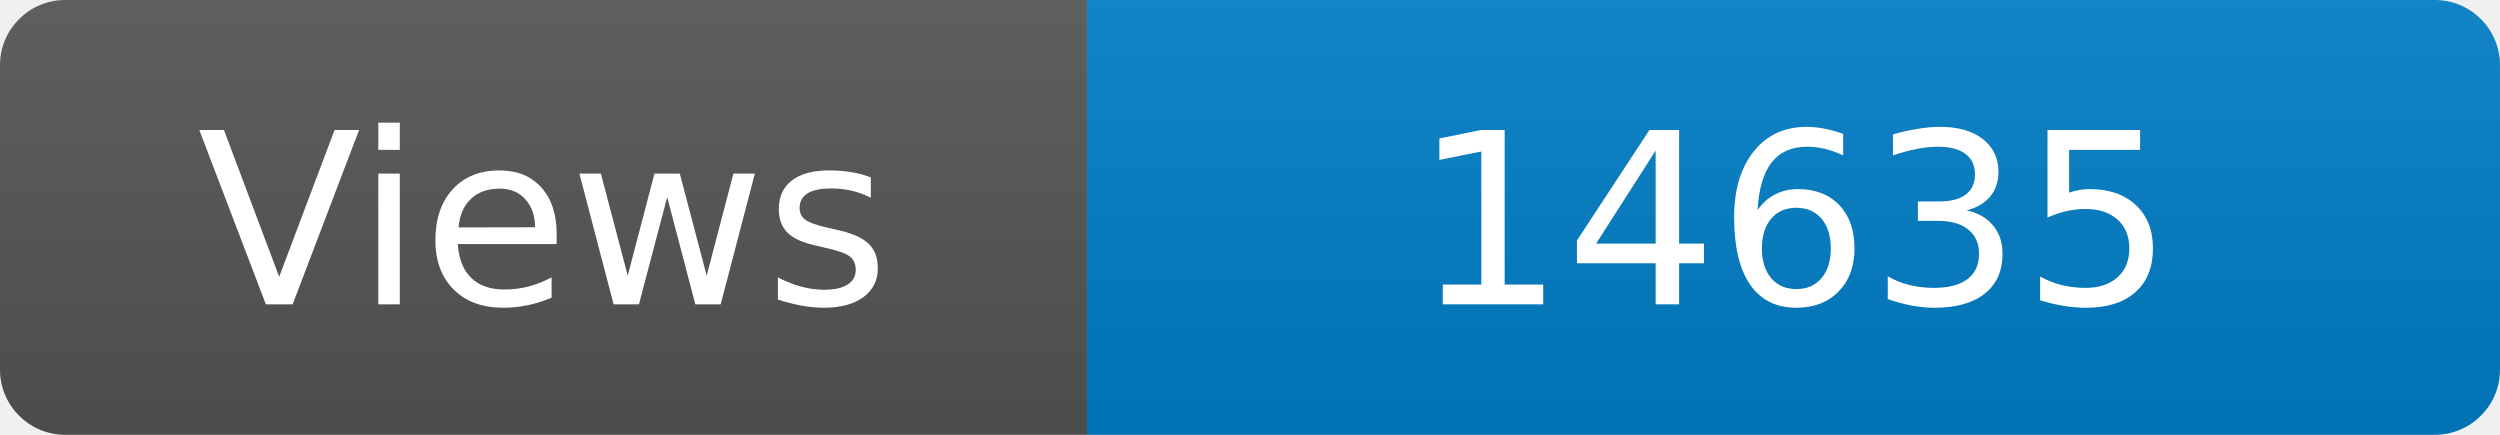
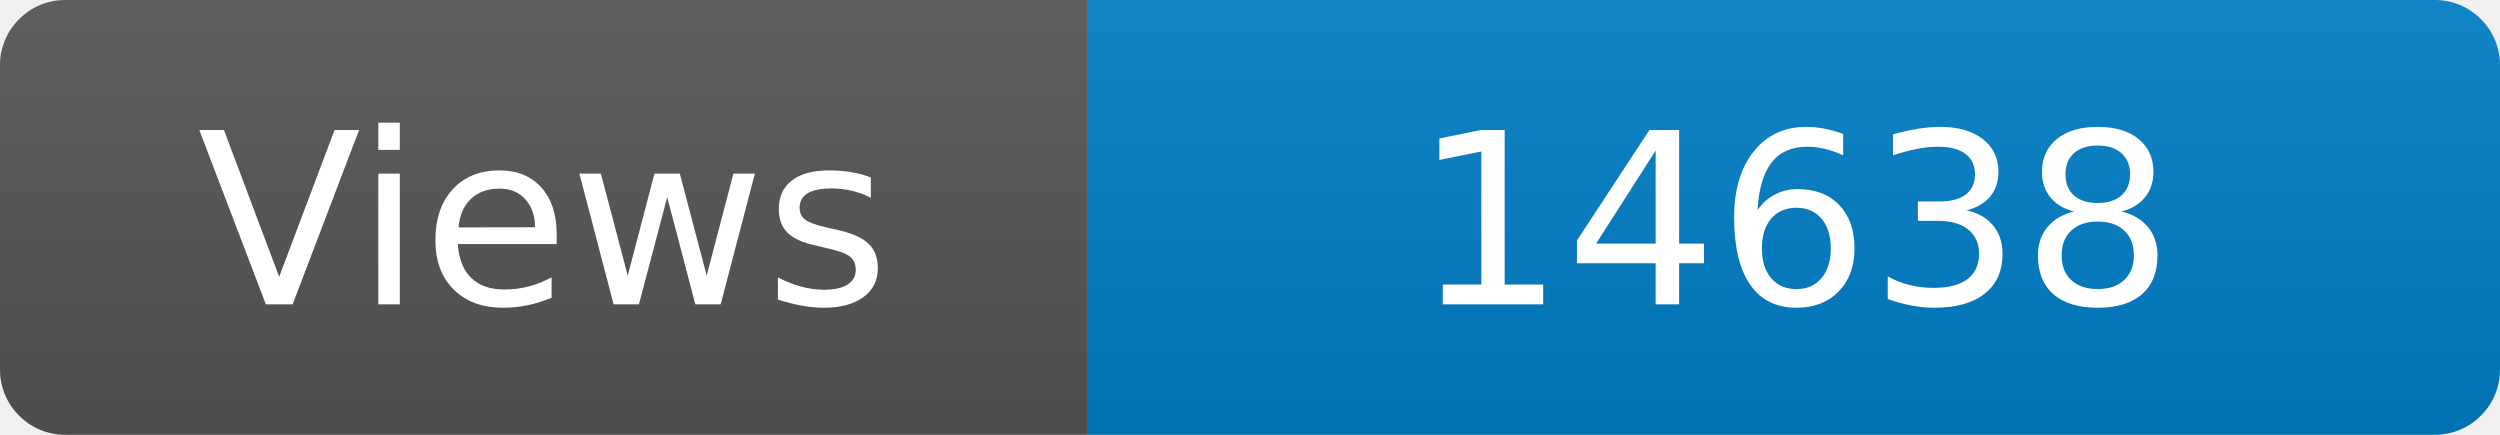
<svg xmlns="http://www.w3.org/2000/svg" width="115" height="20" role="img" aria-label="Maintained?: yes">
  <linearGradient id="s" x2="0" y2="100%">
    <stop offset="0" stop-color="#bbb" stop-opacity=".1" />
    <stop offset="1" stop-opacity=".1" />
  </linearGradient>
  <clipPath id="r">
    <rect width="115" height="20" rx="3" fill="#fff" />
  </clipPath>
  <g clip-path="url(#r)">
    <rect width="50" height="20" fill="#555" />
    <rect x="50" width="160" height="20" fill="#007ec6" />
    <rect width="115" height="20" fill="url(#s)" />
  </g>
  <g fill="#fff" text-anchor="middle" font-family="Verdana,Geneva,DejaVu Sans,sans-serif" font-size="110">
    <text x="250" y="140" transform="scale(.1)" fill="#fff">Views</text>
-     <text x="825" y="140" transform="scale(.1)" fill="#fff">14635</text>
+     <text x="825" y="140" transform="scale(.1)" fill="#fff">14638</text>
  </g>
</svg>
